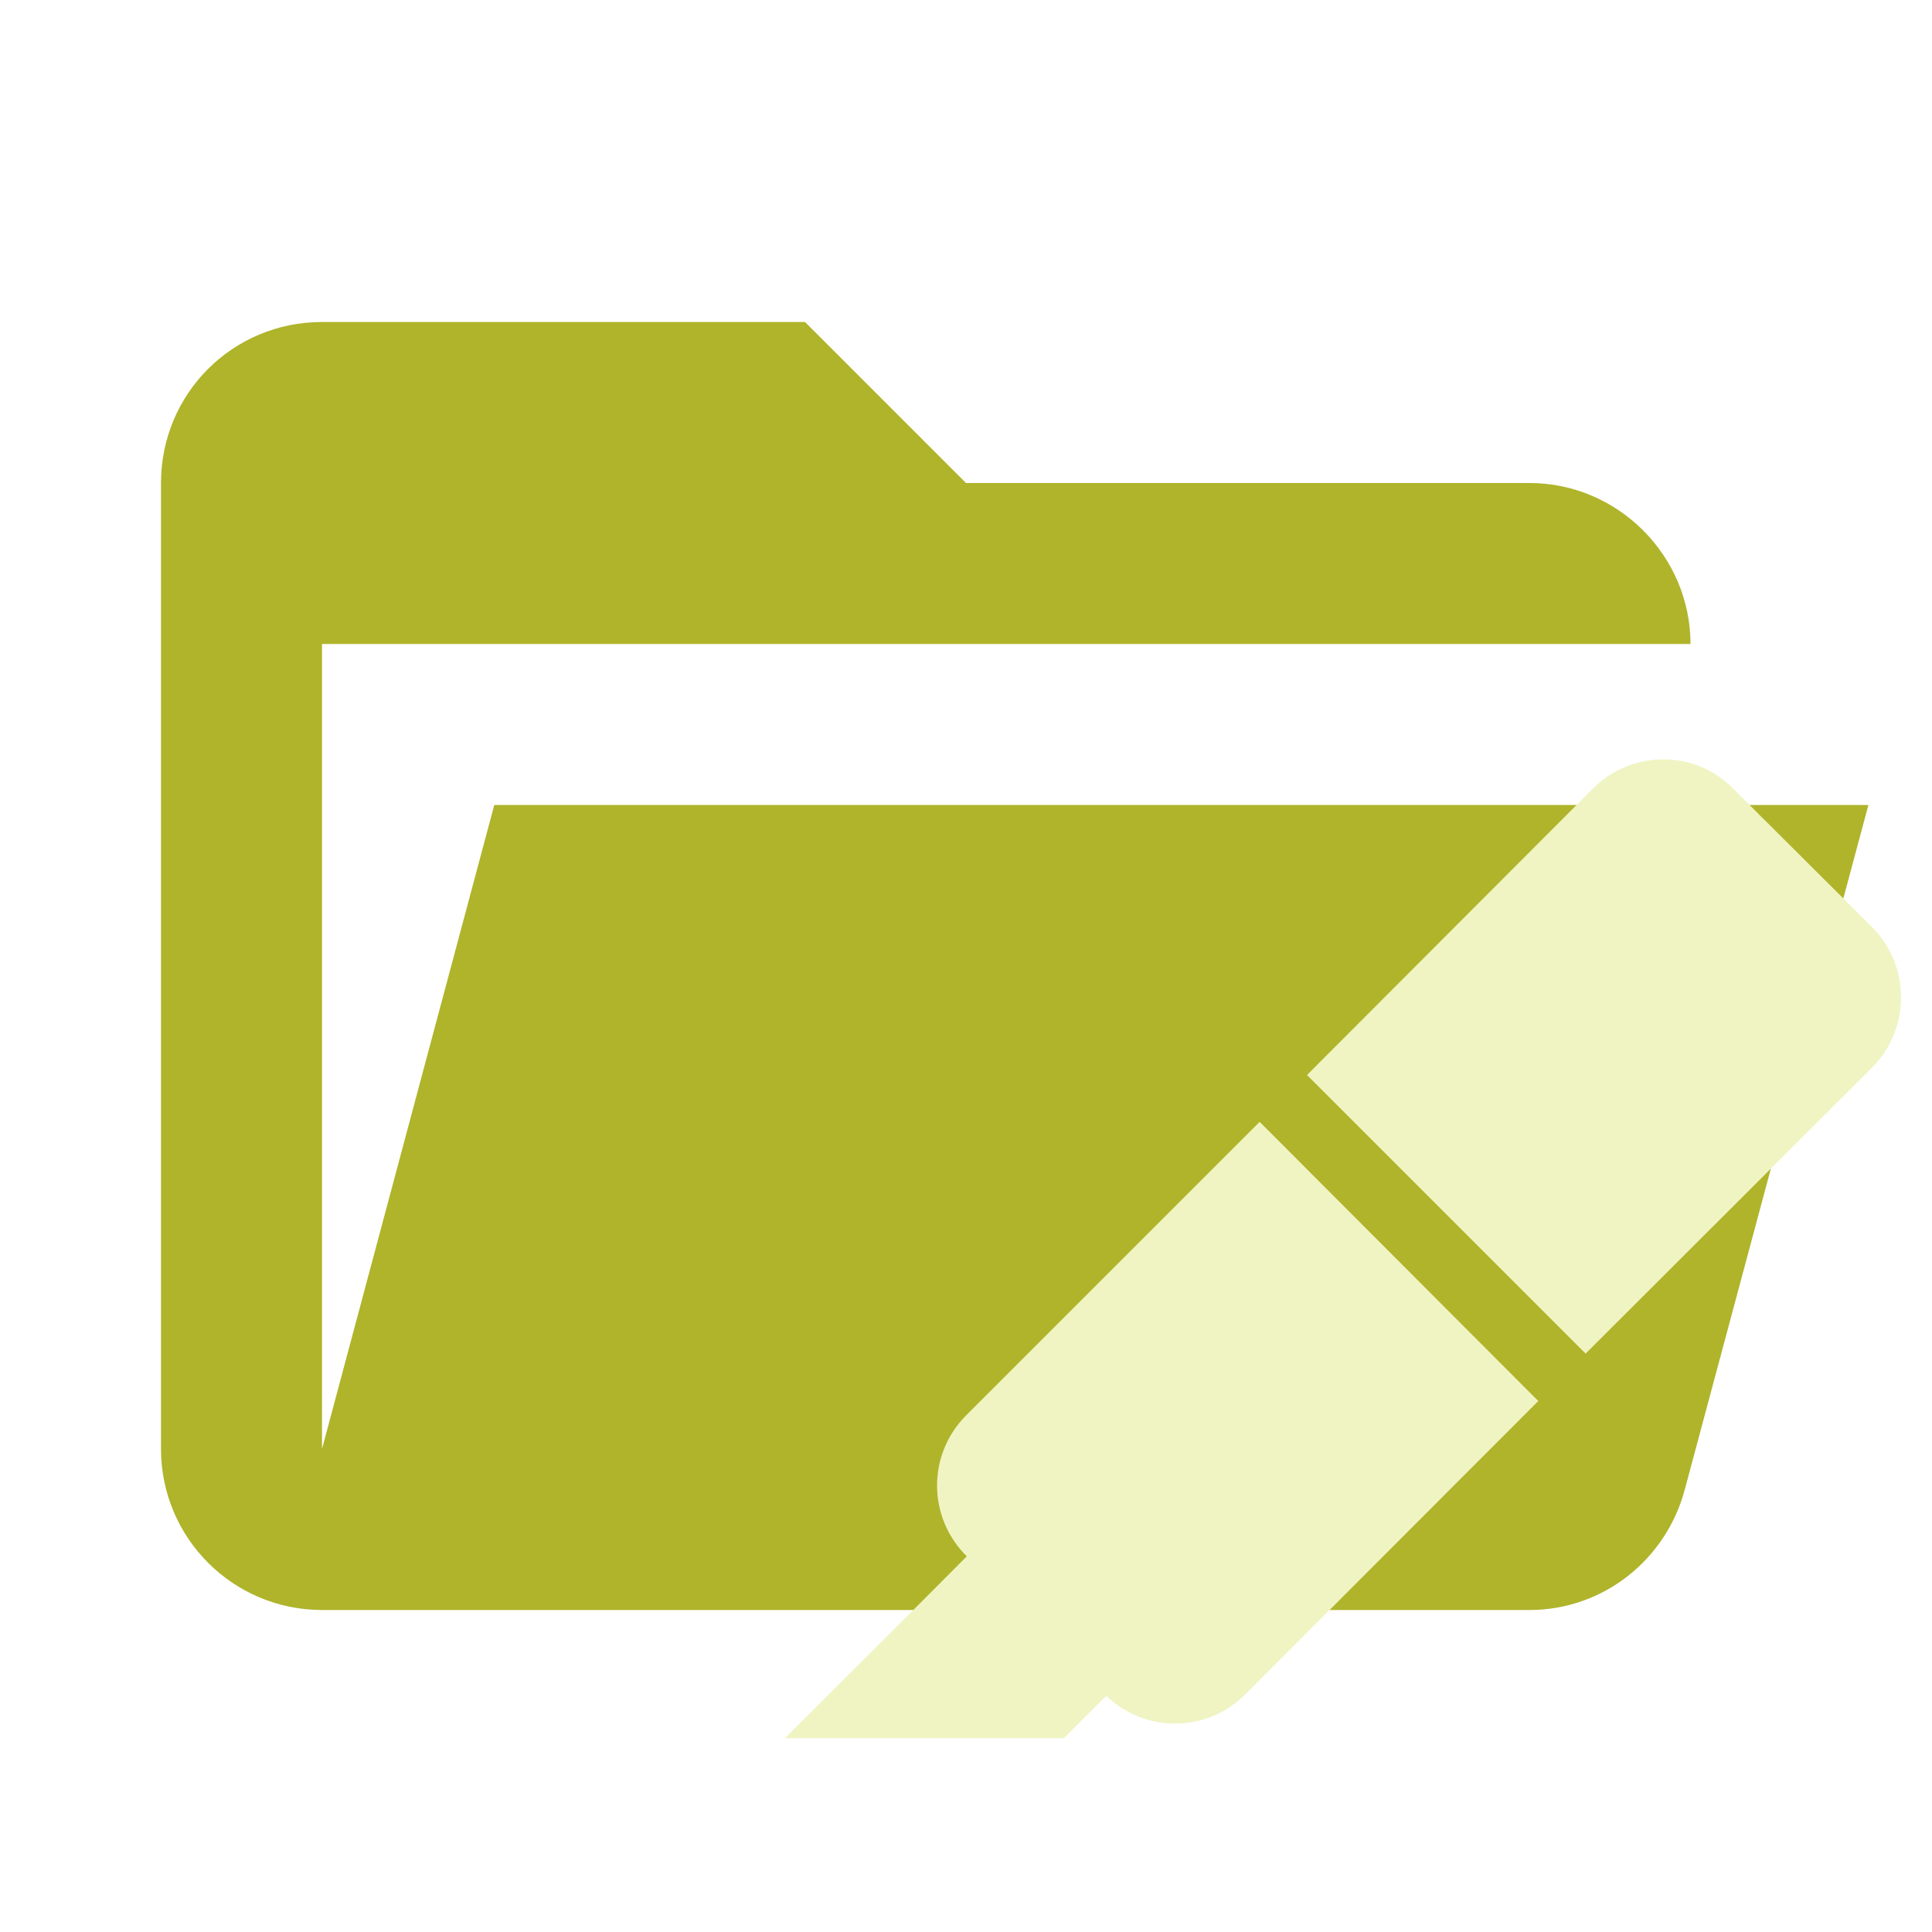
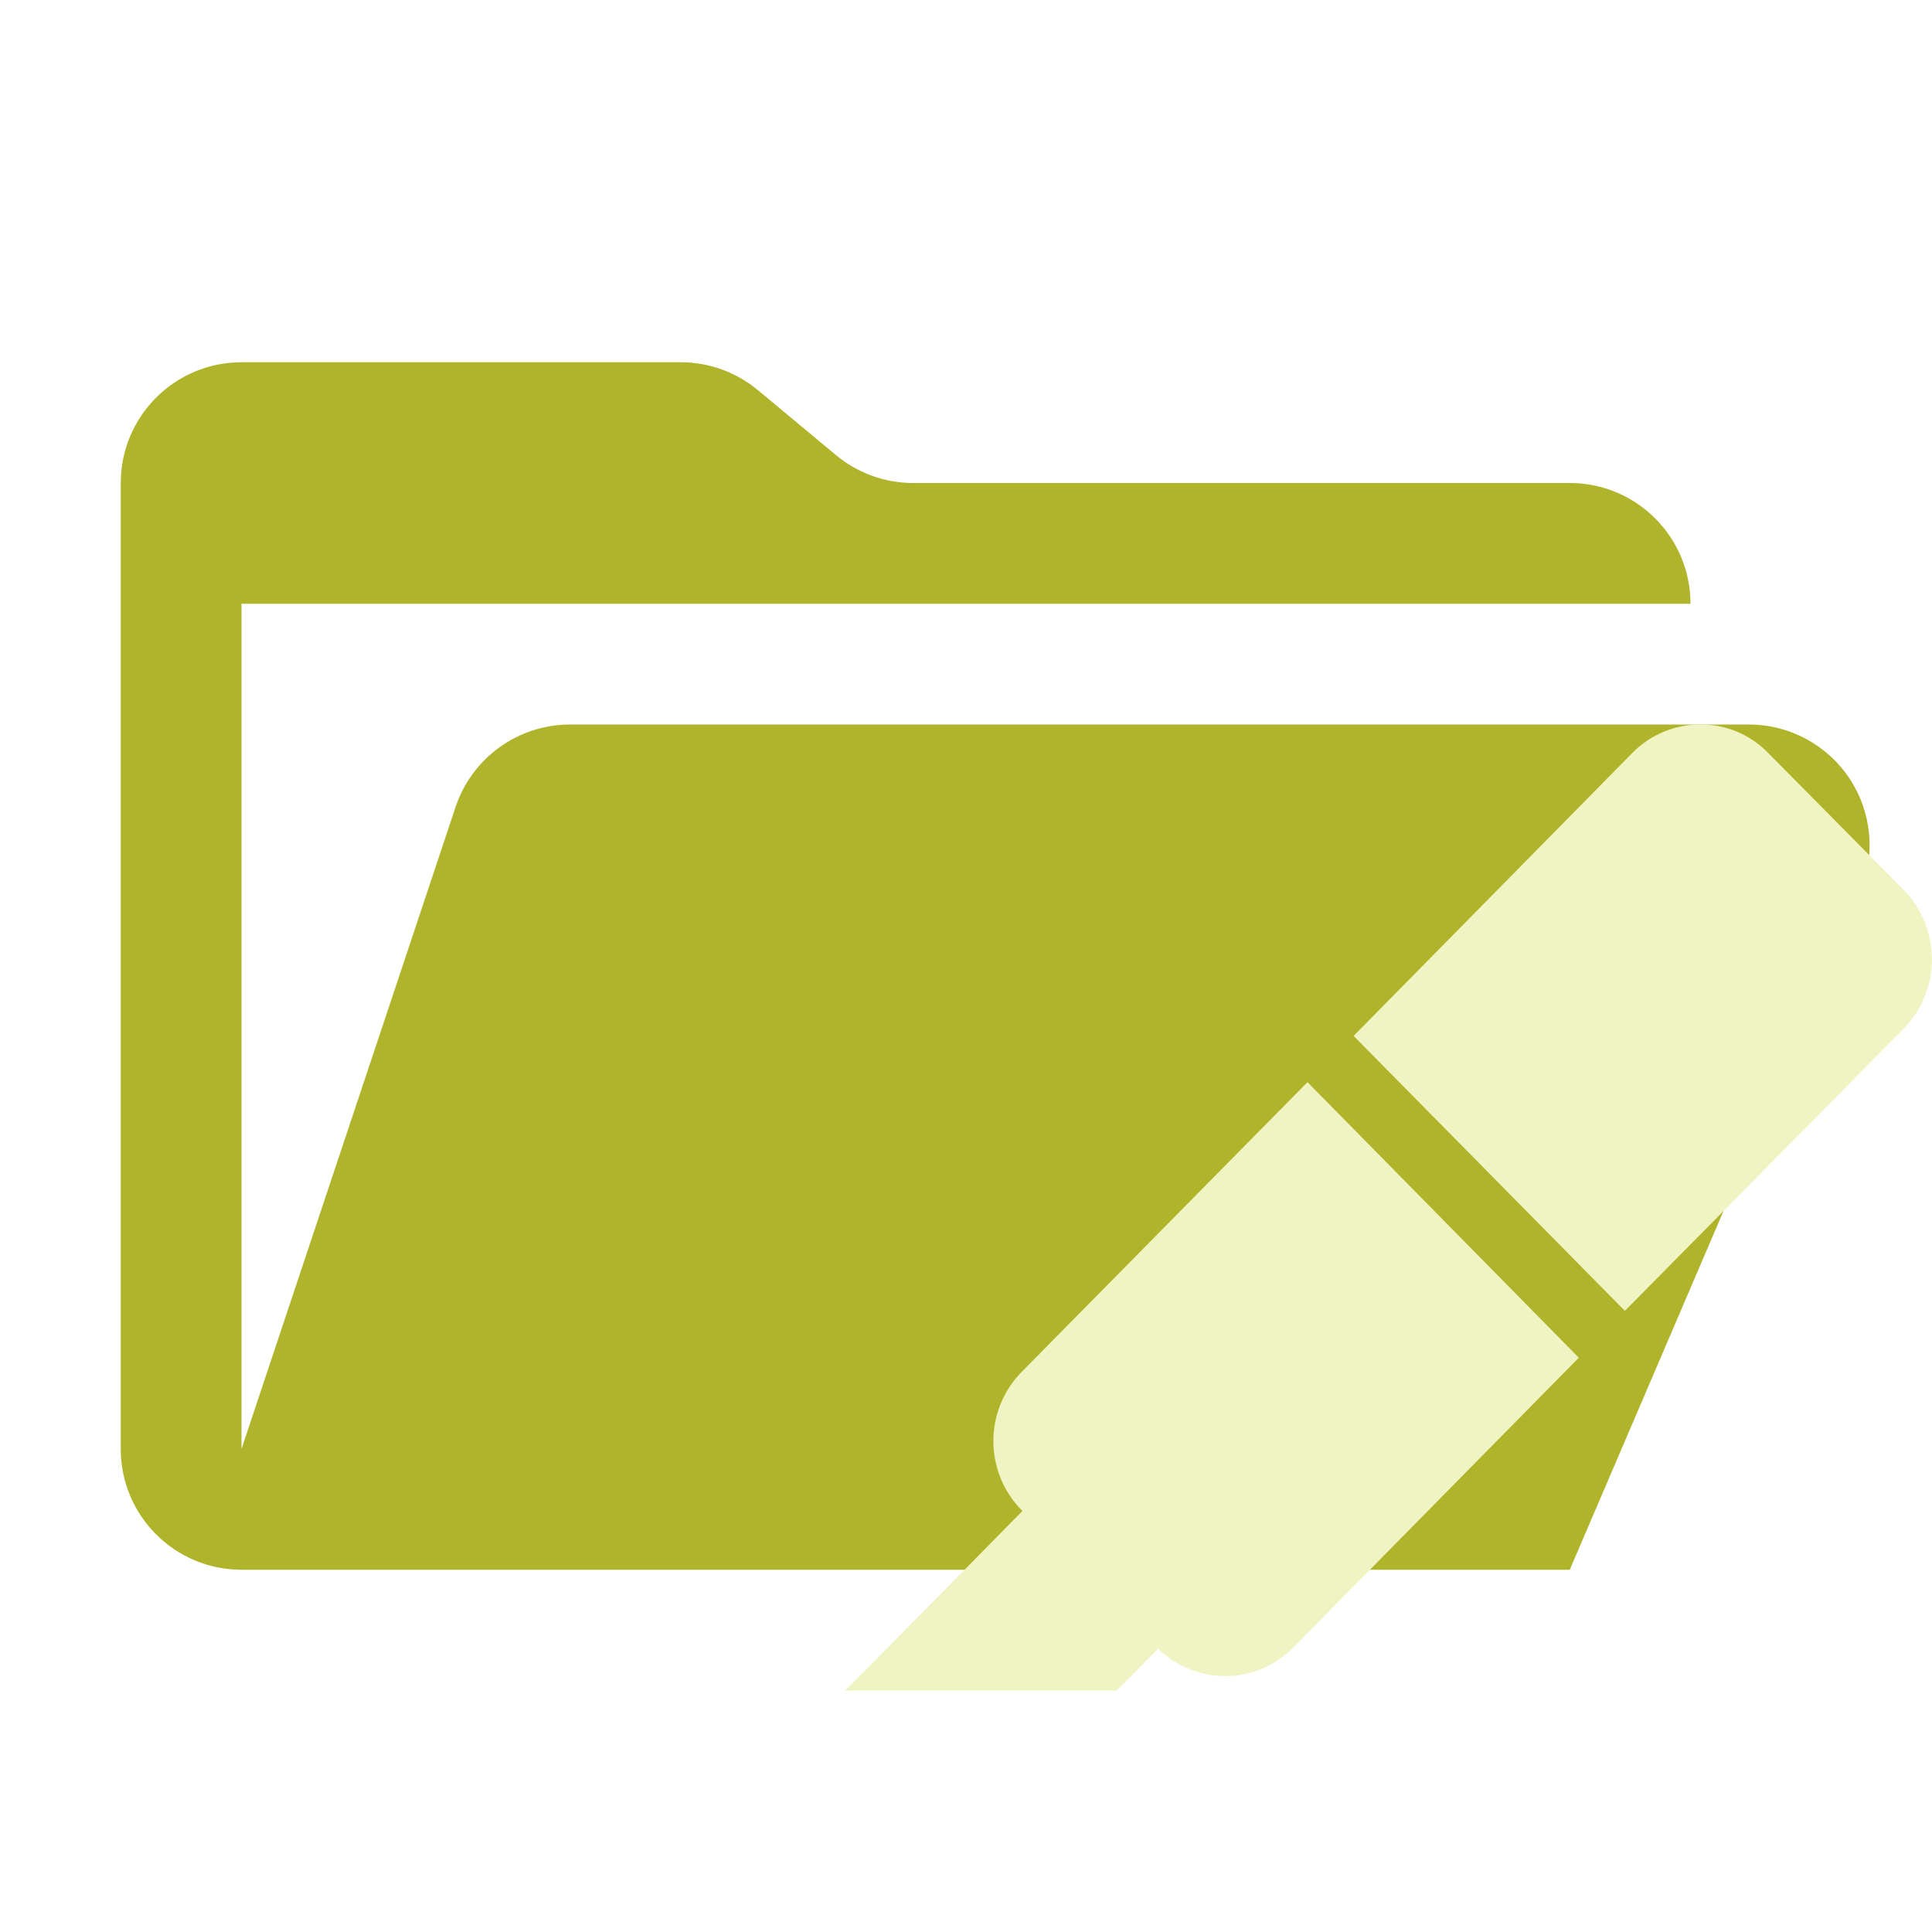
- <svg xmlns="http://www.w3.org/2000/svg" clip-rule="evenodd" stroke-linejoin="round" stroke-miterlimit="1.414" viewBox="0 0 24 24" xml:space="preserve">
-   <path d="M19 20H4a2 2 0 0 1-2-2V6c0-1.11.89-2 2-2h6l2 2h7c1.097 0 2 .903 2 2H4v10l2.14-8h17.07l-2.28 8.5c-.23.87-1.01 1.5-1.93 1.5z" fill="#e57373" style="fill:#afb42b" />
-   <path d="M20.671 9.434a1.22 1.22 0 0 0-.876.355l-3.559 3.565 3.461 3.461 3.565-3.559a1.239 1.239 0 0 0 0-1.733l-1.74-1.734a1.197 1.197 0 0 0-.851-.355m-5.023 4.502-3.65 3.65a1.231 1.231 0 0 0 .012 1.747c-.748.753-1.507 1.507-2.26 2.26h3.466l.527-.527a1.23 1.23 0 0 0 1.721-.012l3.645-3.65" style="fill:#f0f4c3;stroke-width:.613" />
+ <svg xmlns="http://www.w3.org/2000/svg" viewBox="0 0 32 32">
+   <path d="M28.967,12H9.442a2,2,0,0,0-1.897,1.368L4,24V10H28a2,2,0,0,0-2-2H15.124a2,2,0,0,1-1.28-.464L12.556,6.464A2,2,0,0,0,11.276,6H4A2,2,0,0,0,2,8V24a2,2,0,0,0,2,2H26l4.805-11.212A2,2,0,0,0,28.967,12Z" style="fill: #afb42b" />
+   <path d="M28.178,12a1.573,1.573,0,0,0-1.137.467L22.42,17.158l4.493,4.554,4.628-4.683a1.646,1.646,0,0,0,0-2.28l-2.259-2.282a1.544,1.544,0,0,0-1.105-.467m-6.521,5.924-4.738,4.803a1.635,1.635,0,0,0,.008,2.291l.008.008C15.963,26.017,14.978,27.009,14,28h4.5l.684-.693a1.581,1.581,0,0,0,2.234-.016l4.732-4.803" style="fill: #f0f4c3;fill-rule: evenodd" />
</svg>
